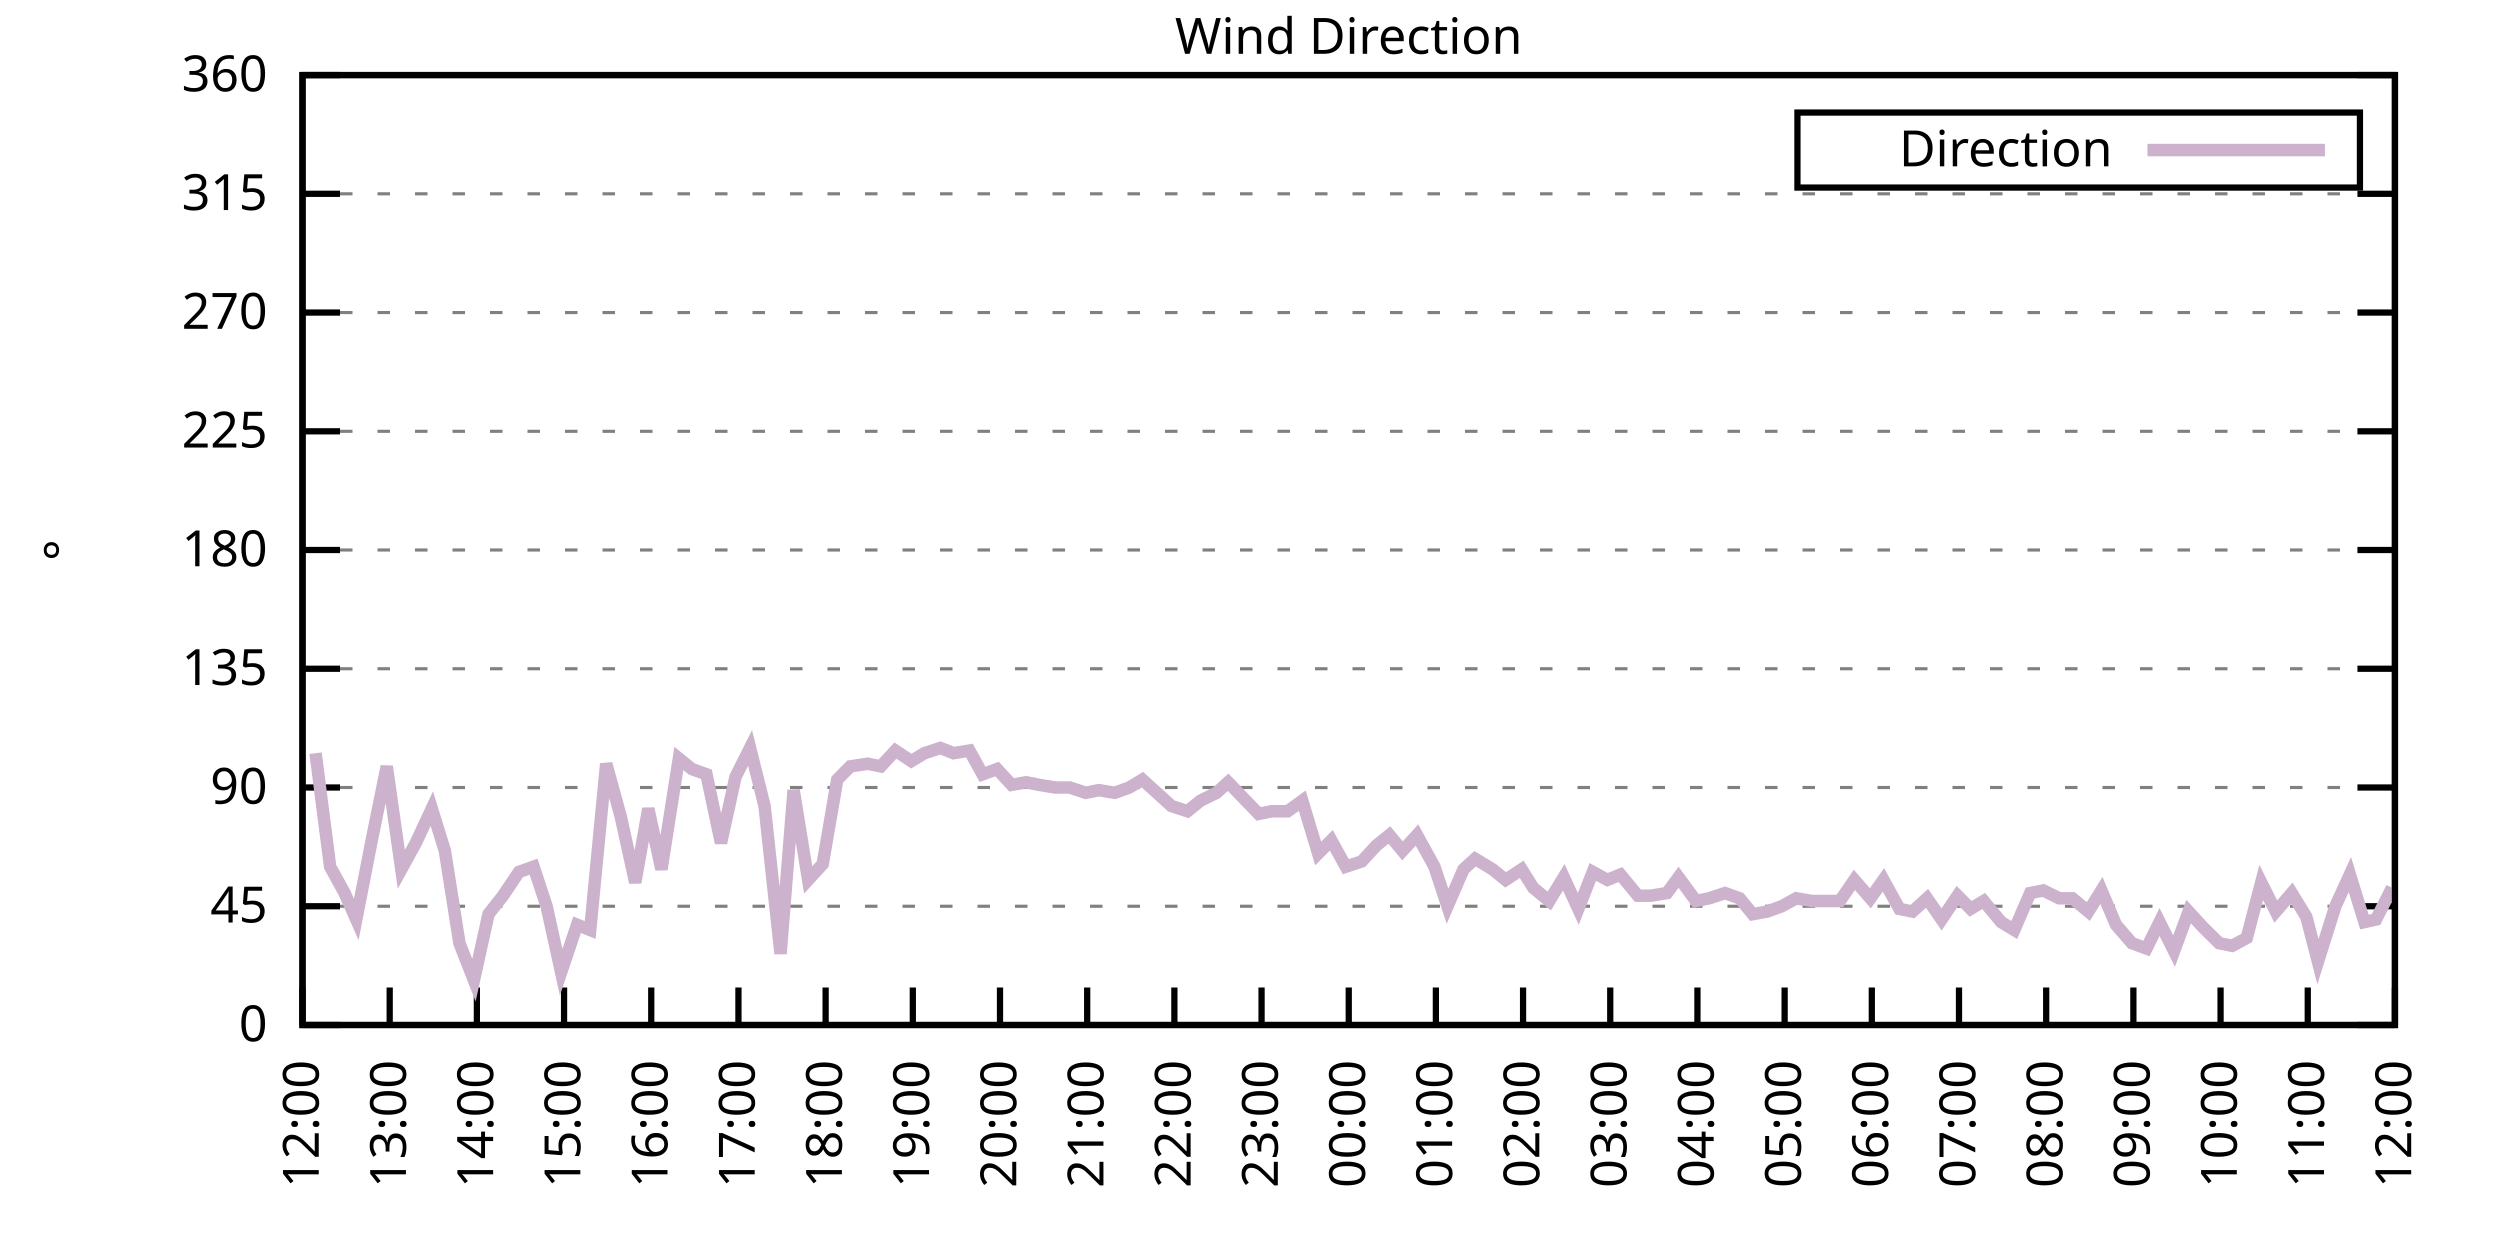
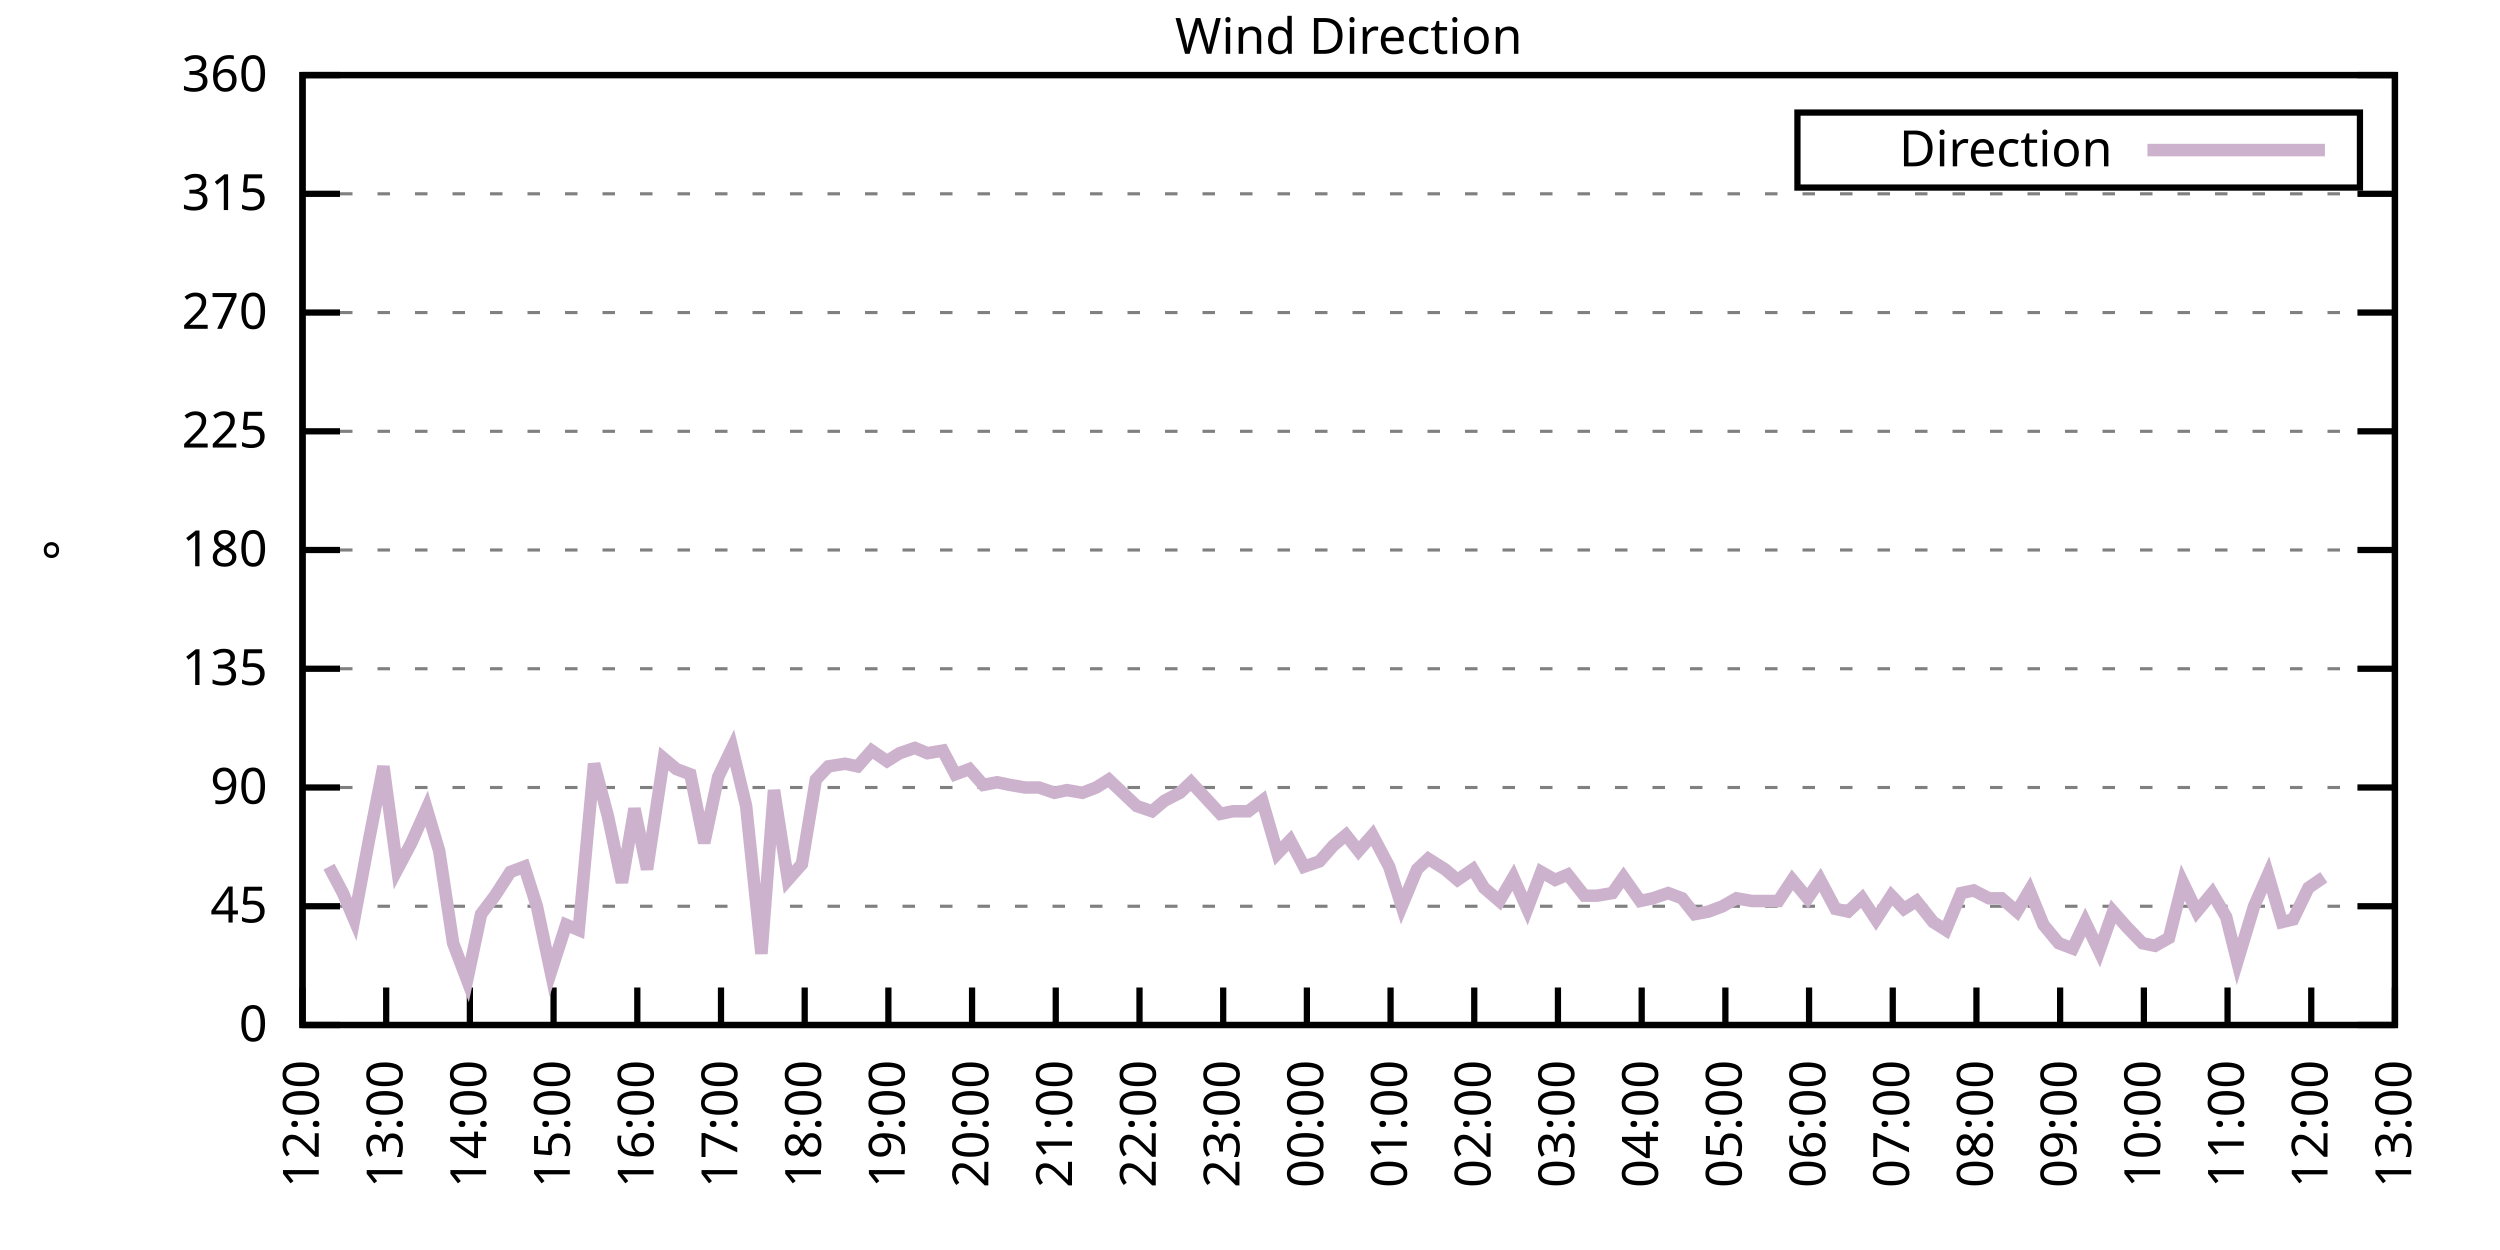
<svg xmlns="http://www.w3.org/2000/svg" xmlns:xlink="http://www.w3.org/1999/xlink" width="400" height="200" viewBox="0 0 400 200">
  <g id="gnuplot_canvas">
    <rect x="0" y="0" width="400" height="200" fill="none" />
    <defs>
      <circle id="gpDot" r="0.5" stroke-width="0.5" stroke="currentColor" />
      <path id="gpPt0" stroke-width="0.333" stroke="currentColor" d="M-1,0 h2 M0,-1 v2" />
      <path id="gpPt1" stroke-width="0.333" stroke="currentColor" d="M-1,-1 L1,1 M1,-1 L-1,1" />
      <path id="gpPt2" stroke-width="0.333" stroke="currentColor" d="M-1,0 L1,0 M0,-1 L0,1 M-1,-1 L1,1 M-1,1 L1,-1" />
      <rect id="gpPt3" stroke-width="0.333" stroke="currentColor" x="-1" y="-1" width="2" height="2" />
      <rect id="gpPt4" stroke-width="0.333" stroke="currentColor" fill="currentColor" x="-1" y="-1" width="2" height="2" />
      <circle id="gpPt5" stroke-width="0.333" stroke="currentColor" cx="0" cy="0" r="1" />
      <use xlink:href="#gpPt5" id="gpPt6" fill="currentColor" stroke="none" />
      <path id="gpPt7" stroke-width="0.333" stroke="currentColor" d="M0,-1.33 L-1.33,0.67 L1.33,0.67 z" />
      <use xlink:href="#gpPt7" id="gpPt8" fill="currentColor" stroke="none" />
      <use xlink:href="#gpPt7" id="gpPt9" stroke="currentColor" transform="rotate(180)" />
      <use xlink:href="#gpPt9" id="gpPt10" fill="currentColor" stroke="none" />
      <use xlink:href="#gpPt3" id="gpPt11" stroke="currentColor" transform="rotate(45)" />
      <use xlink:href="#gpPt11" id="gpPt12" fill="currentColor" stroke="none" />
      <path id="gpPt13" stroke-width="0.333" stroke="currentColor" d="M0,1.330 L1.265,0.411 L0.782,-1.067 L-0.782,-1.076 L-1.265,0.411 z" />
      <use xlink:href="#gpPt13" id="gpPt14" fill="currentColor" stroke="none" />
      <filter id="textbox" filterUnits="objectBoundingBox" x="0" y="0" height="1" width="1">
        <feFlood flood-color="white" flood-opacity="1" result="bgnd" />
        <feComposite in="SourceGraphic" in2="bgnd" operator="atop" />
      </filter>
      <filter id="greybox" filterUnits="objectBoundingBox" x="0" y="0" height="1" width="1">
        <feFlood flood-color="lightgrey" flood-opacity="1" result="grey" />
        <feComposite in="SourceGraphic" in2="grey" operator="atop" />
      </filter>
    </defs>
    <g fill="none" color="white" stroke="currentColor" stroke-width="1.00" stroke-linecap="butt" stroke-linejoin="miter">
</g>
    <g fill="none" color="black" stroke="currentColor" stroke-width="1.00" stroke-linecap="butt" stroke-linejoin="miter">
      <g stroke="none" shape-rendering="crispEdges">
        <polygon fill="rgb(255, 255, 255)" points="48.40,164.00 383.18,164.00 383.18,12.02 48.40,12.02 " />
      </g>
    </g>
    <g fill="none" color="black" stroke="currentColor" stroke-width="1.00" stroke-linecap="butt" stroke-linejoin="miter">
</g>
    <g fill="none" color="black" stroke="black" stroke-width="0.50" stroke-linecap="butt" stroke-linejoin="miter">
</g>
    <g fill="none" color="gray" stroke="currentColor" stroke-width="0.50" stroke-linecap="butt" stroke-linejoin="miter">
      <path stroke="gray" stroke-dasharray="2,4" class="gridline" d="M48.40,164.00 L383.19,164.00  " />
    </g>
    <g fill="none" color="gray" stroke="gray" stroke-width="1.00" stroke-linecap="butt" stroke-linejoin="miter">
</g>
    <g fill="none" color="black" stroke="currentColor" stroke-width="1.00" stroke-linecap="butt" stroke-linejoin="miter">
      <path stroke="black" d="M48.40,164.00 L54.40,164.00 M383.19,164.00 L377.19,164.00  " />
      <g transform="translate(42.80,166.60)" stroke="none" fill="black" font-family="Sans" font-size="8.00" text-anchor="end">
        <text>
          <tspan font-family="Sans"> 0</tspan>
        </text>
      </g>
    </g>
    <g fill="none" color="black" stroke="currentColor" stroke-width="1.00" stroke-linecap="butt" stroke-linejoin="miter">
</g>
    <g fill="none" color="black" stroke="black" stroke-width="0.50" stroke-linecap="butt" stroke-linejoin="miter">
</g>
    <g fill="none" color="gray" stroke="currentColor" stroke-width="0.50" stroke-linecap="butt" stroke-linejoin="miter">
      <path stroke="gray" stroke-dasharray="2,4" class="gridline" d="M48.40,145.00 L383.19,145.00  " />
    </g>
    <g fill="none" color="gray" stroke="gray" stroke-width="1.00" stroke-linecap="butt" stroke-linejoin="miter">
</g>
    <g fill="none" color="black" stroke="currentColor" stroke-width="1.00" stroke-linecap="butt" stroke-linejoin="miter">
      <path stroke="black" d="M48.40,145.00 L54.40,145.00 M383.19,145.00 L377.19,145.00  " />
      <g transform="translate(42.80,147.60)" stroke="none" fill="black" font-family="Sans" font-size="8.00" text-anchor="end">
        <text>
          <tspan font-family="Sans"> 45</tspan>
        </text>
      </g>
    </g>
    <g fill="none" color="black" stroke="currentColor" stroke-width="1.00" stroke-linecap="butt" stroke-linejoin="miter">
</g>
    <g fill="none" color="black" stroke="black" stroke-width="0.50" stroke-linecap="butt" stroke-linejoin="miter">
</g>
    <g fill="none" color="gray" stroke="currentColor" stroke-width="0.50" stroke-linecap="butt" stroke-linejoin="miter">
      <path stroke="gray" stroke-dasharray="2,4" class="gridline" d="M48.40,126.00 L383.19,126.00  " />
    </g>
    <g fill="none" color="gray" stroke="gray" stroke-width="1.00" stroke-linecap="butt" stroke-linejoin="miter">
</g>
    <g fill="none" color="black" stroke="currentColor" stroke-width="1.00" stroke-linecap="butt" stroke-linejoin="miter">
      <path stroke="black" d="M48.40,126.00 L54.40,126.00 M383.19,126.00 L377.19,126.00  " />
      <g transform="translate(42.80,128.60)" stroke="none" fill="black" font-family="Sans" font-size="8.00" text-anchor="end">
        <text>
          <tspan font-family="Sans"> 90</tspan>
        </text>
      </g>
    </g>
    <g fill="none" color="black" stroke="currentColor" stroke-width="1.00" stroke-linecap="butt" stroke-linejoin="miter">
</g>
    <g fill="none" color="black" stroke="black" stroke-width="0.50" stroke-linecap="butt" stroke-linejoin="miter">
</g>
    <g fill="none" color="gray" stroke="currentColor" stroke-width="0.50" stroke-linecap="butt" stroke-linejoin="miter">
      <path stroke="gray" stroke-dasharray="2,4" class="gridline" d="M48.40,107.00 L383.19,107.00  " />
    </g>
    <g fill="none" color="gray" stroke="gray" stroke-width="1.00" stroke-linecap="butt" stroke-linejoin="miter">
</g>
    <g fill="none" color="black" stroke="currentColor" stroke-width="1.00" stroke-linecap="butt" stroke-linejoin="miter">
      <path stroke="black" d="M48.40,107.00 L54.40,107.00 M383.19,107.00 L377.19,107.00  " />
      <g transform="translate(42.80,109.60)" stroke="none" fill="black" font-family="Sans" font-size="8.00" text-anchor="end">
        <text>
          <tspan font-family="Sans"> 135</tspan>
        </text>
      </g>
    </g>
    <g fill="none" color="black" stroke="currentColor" stroke-width="1.00" stroke-linecap="butt" stroke-linejoin="miter">
</g>
    <g fill="none" color="black" stroke="black" stroke-width="0.50" stroke-linecap="butt" stroke-linejoin="miter">
</g>
    <g fill="none" color="gray" stroke="currentColor" stroke-width="0.50" stroke-linecap="butt" stroke-linejoin="miter">
      <path stroke="gray" stroke-dasharray="2,4" class="gridline" d="M48.40,88.00 L383.19,88.00  " />
    </g>
    <g fill="none" color="gray" stroke="gray" stroke-width="1.00" stroke-linecap="butt" stroke-linejoin="miter">
</g>
    <g fill="none" color="black" stroke="currentColor" stroke-width="1.00" stroke-linecap="butt" stroke-linejoin="miter">
      <path stroke="black" d="M48.40,88.00 L54.40,88.00 M383.19,88.00 L377.19,88.00  " />
      <g transform="translate(42.80,90.60)" stroke="none" fill="black" font-family="Sans" font-size="8.00" text-anchor="end">
        <text>
          <tspan font-family="Sans"> 180</tspan>
        </text>
      </g>
    </g>
    <g fill="none" color="black" stroke="currentColor" stroke-width="1.00" stroke-linecap="butt" stroke-linejoin="miter">
</g>
    <g fill="none" color="black" stroke="black" stroke-width="0.50" stroke-linecap="butt" stroke-linejoin="miter">
</g>
    <g fill="none" color="gray" stroke="currentColor" stroke-width="0.50" stroke-linecap="butt" stroke-linejoin="miter">
      <path stroke="gray" stroke-dasharray="2,4" class="gridline" d="M48.40,69.01 L383.19,69.01  " />
    </g>
    <g fill="none" color="gray" stroke="gray" stroke-width="1.00" stroke-linecap="butt" stroke-linejoin="miter">
</g>
    <g fill="none" color="black" stroke="currentColor" stroke-width="1.00" stroke-linecap="butt" stroke-linejoin="miter">
      <path stroke="black" d="M48.40,69.01 L54.40,69.01 M383.19,69.01 L377.19,69.01  " />
      <g transform="translate(42.80,71.61)" stroke="none" fill="black" font-family="Sans" font-size="8.00" text-anchor="end">
        <text>
          <tspan font-family="Sans"> 225</tspan>
        </text>
      </g>
    </g>
    <g fill="none" color="black" stroke="currentColor" stroke-width="1.00" stroke-linecap="butt" stroke-linejoin="miter">
</g>
    <g fill="none" color="black" stroke="black" stroke-width="0.50" stroke-linecap="butt" stroke-linejoin="miter">
</g>
    <g fill="none" color="gray" stroke="currentColor" stroke-width="0.50" stroke-linecap="butt" stroke-linejoin="miter">
      <path stroke="gray" stroke-dasharray="2,4" class="gridline" d="M48.40,50.01 L383.19,50.01  " />
    </g>
    <g fill="none" color="gray" stroke="gray" stroke-width="1.00" stroke-linecap="butt" stroke-linejoin="miter">
</g>
    <g fill="none" color="black" stroke="currentColor" stroke-width="1.00" stroke-linecap="butt" stroke-linejoin="miter">
      <path stroke="black" d="M48.40,50.01 L54.40,50.01 M383.19,50.01 L377.19,50.01  " />
      <g transform="translate(42.80,52.61)" stroke="none" fill="black" font-family="Sans" font-size="8.00" text-anchor="end">
        <text>
          <tspan font-family="Sans"> 270</tspan>
        </text>
      </g>
    </g>
    <g fill="none" color="black" stroke="currentColor" stroke-width="1.00" stroke-linecap="butt" stroke-linejoin="miter">
</g>
    <g fill="none" color="black" stroke="black" stroke-width="0.50" stroke-linecap="butt" stroke-linejoin="miter">
</g>
    <g fill="none" color="gray" stroke="currentColor" stroke-width="0.50" stroke-linecap="butt" stroke-linejoin="miter">
      <path stroke="gray" stroke-dasharray="2,4" class="gridline" d="M48.40,31.01 L383.19,31.01  " />
    </g>
    <g fill="none" color="gray" stroke="gray" stroke-width="1.00" stroke-linecap="butt" stroke-linejoin="miter">
</g>
    <g fill="none" color="black" stroke="currentColor" stroke-width="1.00" stroke-linecap="butt" stroke-linejoin="miter">
      <path stroke="black" d="M48.40,31.01 L54.40,31.01 M383.19,31.01 L377.19,31.01  " />
      <g transform="translate(42.80,33.61)" stroke="none" fill="black" font-family="Sans" font-size="8.00" text-anchor="end">
        <text>
          <tspan font-family="Sans"> 315</tspan>
        </text>
      </g>
    </g>
    <g fill="none" color="black" stroke="currentColor" stroke-width="1.00" stroke-linecap="butt" stroke-linejoin="miter">
</g>
    <g fill="none" color="black" stroke="black" stroke-width="0.50" stroke-linecap="butt" stroke-linejoin="miter">
</g>
    <g fill="none" color="gray" stroke="currentColor" stroke-width="0.50" stroke-linecap="butt" stroke-linejoin="miter">
      <path stroke="gray" stroke-dasharray="2,4" class="gridline" d="M48.40,12.01 L383.19,12.01  " />
    </g>
    <g fill="none" color="gray" stroke="gray" stroke-width="1.00" stroke-linecap="butt" stroke-linejoin="miter">
</g>
    <g fill="none" color="black" stroke="currentColor" stroke-width="1.00" stroke-linecap="butt" stroke-linejoin="miter">
      <path stroke="black" d="M48.40,12.01 L54.40,12.01 M383.19,12.01 L377.19,12.01  " />
      <g transform="translate(42.80,14.61)" stroke="none" fill="black" font-family="Sans" font-size="8.00" text-anchor="end">
        <text>
          <tspan font-family="Sans"> 360</tspan>
        </text>
      </g>
    </g>
    <g fill="none" color="black" stroke="currentColor" stroke-width="1.00" stroke-linecap="butt" stroke-linejoin="miter">
      <path stroke="black" d="M48.40,164.00 L48.40,158.00  " />
      <g transform="translate(51.00,169.60) rotate(270.00)" stroke="none" fill="black" font-family="Sans" font-size="8.00" text-anchor="end">
        <text>
          <tspan font-family="Sans">12:00</tspan>
        </text>
      </g>
    </g>
    <g fill="none" color="black" stroke="currentColor" stroke-width="1.00" stroke-linecap="butt" stroke-linejoin="miter">
-       <path stroke="black" d="M62.35,164.00 L62.35,158.00  " />
-       <g transform="translate(64.95,169.60) rotate(270.00)" stroke="none" fill="black" font-family="Sans" font-size="8.00" text-anchor="end">
+       <path stroke="black" d="M61.79,164.00 L61.79,158.00  " />
+       <g transform="translate(64.39,169.60) rotate(270.00)" stroke="none" fill="black" font-family="Sans" font-size="8.00" text-anchor="end">
        <text>
          <tspan font-family="Sans">13:00</tspan>
        </text>
      </g>
    </g>
    <g fill="none" color="black" stroke="currentColor" stroke-width="1.00" stroke-linecap="butt" stroke-linejoin="miter">
-       <path stroke="black" d="M76.30,164.00 L76.30,158.00  " />
-       <g transform="translate(78.90,169.60) rotate(270.00)" stroke="none" fill="black" font-family="Sans" font-size="8.00" text-anchor="end">
+       <path stroke="black" d="M75.18,164.00 L75.18,158.00  " />
+       <g transform="translate(77.78,169.60) rotate(270.00)" stroke="none" fill="black" font-family="Sans" font-size="8.00" text-anchor="end">
        <text>
          <tspan font-family="Sans">14:00</tspan>
        </text>
      </g>
    </g>
    <g fill="none" color="black" stroke="currentColor" stroke-width="1.00" stroke-linecap="butt" stroke-linejoin="miter">
-       <path stroke="black" d="M90.25,164.00 L90.25,158.00  " />
-       <g transform="translate(92.85,169.60) rotate(270.00)" stroke="none" fill="black" font-family="Sans" font-size="8.00" text-anchor="end">
+       <path stroke="black" d="M88.57,164.00 L88.57,158.00  " />
+       <g transform="translate(91.17,169.60) rotate(270.00)" stroke="none" fill="black" font-family="Sans" font-size="8.00" text-anchor="end">
        <text>
          <tspan font-family="Sans">15:00</tspan>
        </text>
      </g>
    </g>
    <g fill="none" color="black" stroke="currentColor" stroke-width="1.00" stroke-linecap="butt" stroke-linejoin="miter">
-       <path stroke="black" d="M104.20,164.00 L104.20,158.00  " />
-       <g transform="translate(106.80,169.60) rotate(270.00)" stroke="none" fill="black" font-family="Sans" font-size="8.00" text-anchor="end">
+       <path stroke="black" d="M101.97,164.00 L101.97,158.00  " />
+       <g transform="translate(104.57,169.60) rotate(270.00)" stroke="none" fill="black" font-family="Sans" font-size="8.00" text-anchor="end">
        <text>
          <tspan font-family="Sans">16:00</tspan>
        </text>
      </g>
    </g>
    <g fill="none" color="black" stroke="currentColor" stroke-width="1.00" stroke-linecap="butt" stroke-linejoin="miter">
-       <path stroke="black" d="M118.15,164.00 L118.15,158.00  " />
-       <g transform="translate(120.75,169.60) rotate(270.00)" stroke="none" fill="black" font-family="Sans" font-size="8.00" text-anchor="end">
+       <path stroke="black" d="M115.36,164.00 L115.36,158.00  " />
+       <g transform="translate(117.96,169.60) rotate(270.00)" stroke="none" fill="black" font-family="Sans" font-size="8.00" text-anchor="end">
        <text>
          <tspan font-family="Sans">17:00</tspan>
        </text>
      </g>
    </g>
    <g fill="none" color="black" stroke="currentColor" stroke-width="1.00" stroke-linecap="butt" stroke-linejoin="miter">
-       <path stroke="black" d="M132.10,164.00 L132.10,158.00  " />
-       <g transform="translate(134.70,169.60) rotate(270.00)" stroke="none" fill="black" font-family="Sans" font-size="8.00" text-anchor="end">
+       <path stroke="black" d="M128.75,164.00 L128.75,158.00  " />
+       <g transform="translate(131.35,169.60) rotate(270.00)" stroke="none" fill="black" font-family="Sans" font-size="8.00" text-anchor="end">
        <text>
          <tspan font-family="Sans">18:00</tspan>
        </text>
      </g>
    </g>
    <g fill="none" color="black" stroke="currentColor" stroke-width="1.00" stroke-linecap="butt" stroke-linejoin="miter">
-       <path stroke="black" d="M146.05,164.00 L146.05,158.00  " />
-       <g transform="translate(148.65,169.60) rotate(270.00)" stroke="none" fill="black" font-family="Sans" font-size="8.00" text-anchor="end">
+       <path stroke="black" d="M142.14,164.00 L142.14,158.00  " />
+       <g transform="translate(144.74,169.60) rotate(270.00)" stroke="none" fill="black" font-family="Sans" font-size="8.00" text-anchor="end">
        <text>
          <tspan font-family="Sans">19:00</tspan>
        </text>
      </g>
    </g>
    <g fill="none" color="black" stroke="currentColor" stroke-width="1.00" stroke-linecap="butt" stroke-linejoin="miter">
-       <path stroke="black" d="M160.00,164.00 L160.00,158.00  " />
-       <g transform="translate(162.60,169.60) rotate(270.00)" stroke="none" fill="black" font-family="Sans" font-size="8.00" text-anchor="end">
+       <path stroke="black" d="M155.53,164.00 L155.53,158.00  " />
+       <g transform="translate(158.13,169.60) rotate(270.00)" stroke="none" fill="black" font-family="Sans" font-size="8.00" text-anchor="end">
        <text>
          <tspan font-family="Sans">20:00</tspan>
        </text>
      </g>
    </g>
    <g fill="none" color="black" stroke="currentColor" stroke-width="1.00" stroke-linecap="butt" stroke-linejoin="miter">
-       <path stroke="black" d="M173.95,164.00 L173.95,158.00  " />
-       <g transform="translate(176.55,169.60) rotate(270.00)" stroke="none" fill="black" font-family="Sans" font-size="8.00" text-anchor="end">
+       <path stroke="black" d="M168.92,164.00 L168.92,158.00  " />
+       <g transform="translate(171.52,169.60) rotate(270.00)" stroke="none" fill="black" font-family="Sans" font-size="8.00" text-anchor="end">
        <text>
          <tspan font-family="Sans">21:00</tspan>
        </text>
      </g>
    </g>
    <g fill="none" color="black" stroke="currentColor" stroke-width="1.00" stroke-linecap="butt" stroke-linejoin="miter">
-       <path stroke="black" d="M187.90,164.00 L187.90,158.00  " />
-       <g transform="translate(190.50,169.60) rotate(270.00)" stroke="none" fill="black" font-family="Sans" font-size="8.00" text-anchor="end">
+       <path stroke="black" d="M182.32,164.00 L182.32,158.00  " />
+       <g transform="translate(184.92,169.60) rotate(270.00)" stroke="none" fill="black" font-family="Sans" font-size="8.00" text-anchor="end">
        <text>
          <tspan font-family="Sans">22:00</tspan>
        </text>
      </g>
    </g>
    <g fill="none" color="black" stroke="currentColor" stroke-width="1.00" stroke-linecap="butt" stroke-linejoin="miter">
-       <path stroke="black" d="M201.85,164.00 L201.85,158.00  " />
-       <g transform="translate(204.45,169.60) rotate(270.00)" stroke="none" fill="black" font-family="Sans" font-size="8.00" text-anchor="end">
+       <path stroke="black" d="M195.71,164.00 L195.71,158.00  " />
+       <g transform="translate(198.31,169.60) rotate(270.00)" stroke="none" fill="black" font-family="Sans" font-size="8.00" text-anchor="end">
        <text>
          <tspan font-family="Sans">23:00</tspan>
        </text>
      </g>
    </g>
    <g fill="none" color="black" stroke="currentColor" stroke-width="1.00" stroke-linecap="butt" stroke-linejoin="miter">
-       <path stroke="black" d="M215.80,164.00 L215.80,158.00  " />
-       <g transform="translate(218.40,169.60) rotate(270.00)" stroke="none" fill="black" font-family="Sans" font-size="8.00" text-anchor="end">
+       <path stroke="black" d="M209.10,164.00 L209.10,158.00  " />
+       <g transform="translate(211.70,169.60) rotate(270.00)" stroke="none" fill="black" font-family="Sans" font-size="8.00" text-anchor="end">
        <text>
          <tspan font-family="Sans">00:00</tspan>
        </text>
      </g>
    </g>
    <g fill="none" color="black" stroke="currentColor" stroke-width="1.00" stroke-linecap="butt" stroke-linejoin="miter">
-       <path stroke="black" d="M229.74,164.00 L229.74,158.00  " />
-       <g transform="translate(232.34,169.60) rotate(270.00)" stroke="none" fill="black" font-family="Sans" font-size="8.00" text-anchor="end">
+       <path stroke="black" d="M222.49,164.00 L222.49,158.00  " />
+       <g transform="translate(225.09,169.60) rotate(270.00)" stroke="none" fill="black" font-family="Sans" font-size="8.00" text-anchor="end">
        <text>
          <tspan font-family="Sans">01:00</tspan>
        </text>
      </g>
    </g>
    <g fill="none" color="black" stroke="currentColor" stroke-width="1.00" stroke-linecap="butt" stroke-linejoin="miter">
-       <path stroke="black" d="M243.69,164.00 L243.69,158.00  " />
-       <g transform="translate(246.29,169.60) rotate(270.00)" stroke="none" fill="black" font-family="Sans" font-size="8.00" text-anchor="end">
+       <path stroke="black" d="M235.88,164.00 L235.88,158.00  " />
+       <g transform="translate(238.48,169.60) rotate(270.00)" stroke="none" fill="black" font-family="Sans" font-size="8.00" text-anchor="end">
        <text>
          <tspan font-family="Sans">02:00</tspan>
        </text>
      </g>
    </g>
    <g fill="none" color="black" stroke="currentColor" stroke-width="1.00" stroke-linecap="butt" stroke-linejoin="miter">
-       <path stroke="black" d="M257.64,164.00 L257.64,158.00  " />
-       <g transform="translate(260.24,169.60) rotate(270.00)" stroke="none" fill="black" font-family="Sans" font-size="8.00" text-anchor="end">
+       <path stroke="black" d="M249.27,164.00 L249.27,158.00  " />
+       <g transform="translate(251.87,169.60) rotate(270.00)" stroke="none" fill="black" font-family="Sans" font-size="8.00" text-anchor="end">
        <text>
          <tspan font-family="Sans">03:00</tspan>
        </text>
      </g>
    </g>
    <g fill="none" color="black" stroke="currentColor" stroke-width="1.00" stroke-linecap="butt" stroke-linejoin="miter">
-       <path stroke="black" d="M271.59,164.00 L271.59,158.00  " />
-       <g transform="translate(274.19,169.60) rotate(270.00)" stroke="none" fill="black" font-family="Sans" font-size="8.00" text-anchor="end">
+       <path stroke="black" d="M262.67,164.00 L262.67,158.00  " />
+       <g transform="translate(265.27,169.60) rotate(270.00)" stroke="none" fill="black" font-family="Sans" font-size="8.00" text-anchor="end">
        <text>
          <tspan font-family="Sans">04:00</tspan>
        </text>
      </g>
    </g>
    <g fill="none" color="black" stroke="currentColor" stroke-width="1.00" stroke-linecap="butt" stroke-linejoin="miter">
-       <path stroke="black" d="M285.54,164.00 L285.54,158.00  " />
-       <g transform="translate(288.14,169.60) rotate(270.00)" stroke="none" fill="black" font-family="Sans" font-size="8.00" text-anchor="end">
+       <path stroke="black" d="M276.06,164.00 L276.06,158.00  " />
+       <g transform="translate(278.66,169.60) rotate(270.00)" stroke="none" fill="black" font-family="Sans" font-size="8.00" text-anchor="end">
        <text>
          <tspan font-family="Sans">05:00</tspan>
        </text>
      </g>
    </g>
    <g fill="none" color="black" stroke="currentColor" stroke-width="1.00" stroke-linecap="butt" stroke-linejoin="miter">
-       <path stroke="black" d="M299.49,164.00 L299.49,158.00  " />
-       <g transform="translate(302.09,169.60) rotate(270.00)" stroke="none" fill="black" font-family="Sans" font-size="8.00" text-anchor="end">
+       <path stroke="black" d="M289.45,164.00 L289.45,158.00  " />
+       <g transform="translate(292.05,169.60) rotate(270.00)" stroke="none" fill="black" font-family="Sans" font-size="8.00" text-anchor="end">
        <text>
          <tspan font-family="Sans">06:00</tspan>
        </text>
      </g>
    </g>
    <g fill="none" color="black" stroke="currentColor" stroke-width="1.00" stroke-linecap="butt" stroke-linejoin="miter">
-       <path stroke="black" d="M313.44,164.00 L313.44,158.00  " />
-       <g transform="translate(316.04,169.60) rotate(270.00)" stroke="none" fill="black" font-family="Sans" font-size="8.00" text-anchor="end">
+       <path stroke="black" d="M302.84,164.00 L302.84,158.00  " />
+       <g transform="translate(305.44,169.60) rotate(270.00)" stroke="none" fill="black" font-family="Sans" font-size="8.00" text-anchor="end">
        <text>
          <tspan font-family="Sans">07:00</tspan>
        </text>
      </g>
    </g>
    <g fill="none" color="black" stroke="currentColor" stroke-width="1.00" stroke-linecap="butt" stroke-linejoin="miter">
-       <path stroke="black" d="M327.39,164.00 L327.39,158.00  " />
-       <g transform="translate(329.99,169.60) rotate(270.00)" stroke="none" fill="black" font-family="Sans" font-size="8.00" text-anchor="end">
+       <path stroke="black" d="M316.23,164.00 L316.23,158.00  " />
+       <g transform="translate(318.83,169.60) rotate(270.00)" stroke="none" fill="black" font-family="Sans" font-size="8.00" text-anchor="end">
        <text>
          <tspan font-family="Sans">08:00</tspan>
        </text>
      </g>
    </g>
    <g fill="none" color="black" stroke="currentColor" stroke-width="1.00" stroke-linecap="butt" stroke-linejoin="miter">
-       <path stroke="black" d="M341.34,164.00 L341.34,158.00  " />
-       <g transform="translate(343.94,169.60) rotate(270.00)" stroke="none" fill="black" font-family="Sans" font-size="8.00" text-anchor="end">
+       <path stroke="black" d="M329.62,164.00 L329.62,158.00  " />
+       <g transform="translate(332.22,169.60) rotate(270.00)" stroke="none" fill="black" font-family="Sans" font-size="8.00" text-anchor="end">
        <text>
          <tspan font-family="Sans">09:00</tspan>
        </text>
      </g>
    </g>
    <g fill="none" color="black" stroke="currentColor" stroke-width="1.00" stroke-linecap="butt" stroke-linejoin="miter">
-       <path stroke="black" d="M355.29,164.00 L355.29,158.00  " />
-       <g transform="translate(357.89,169.60) rotate(270.00)" stroke="none" fill="black" font-family="Sans" font-size="8.00" text-anchor="end">
+       <path stroke="black" d="M343.02,164.00 L343.02,158.00  " />
+       <g transform="translate(345.62,169.60) rotate(270.00)" stroke="none" fill="black" font-family="Sans" font-size="8.00" text-anchor="end">
        <text>
          <tspan font-family="Sans">10:00</tspan>
        </text>
      </g>
    </g>
    <g fill="none" color="black" stroke="currentColor" stroke-width="1.00" stroke-linecap="butt" stroke-linejoin="miter">
-       <path stroke="black" d="M369.24,164.00 L369.24,158.00  " />
-       <g transform="translate(371.84,169.60) rotate(270.00)" stroke="none" fill="black" font-family="Sans" font-size="8.00" text-anchor="end">
+       <path stroke="black" d="M356.41,164.00 L356.41,158.00  " />
+       <g transform="translate(359.01,169.60) rotate(270.00)" stroke="none" fill="black" font-family="Sans" font-size="8.00" text-anchor="end">
        <text>
          <tspan font-family="Sans">11:00</tspan>
+         </text>
+       </g>
+     </g>
+     <g fill="none" color="black" stroke="currentColor" stroke-width="1.00" stroke-linecap="butt" stroke-linejoin="miter">
+       <path stroke="black" d="M369.80,164.00 L369.80,158.00  " />
+       <g transform="translate(372.40,169.60) rotate(270.00)" stroke="none" fill="black" font-family="Sans" font-size="8.00" text-anchor="end">
+         <text>
+           <tspan font-family="Sans">12:00</tspan>
        </text>
      </g>
    </g>
    <g fill="none" color="black" stroke="currentColor" stroke-width="1.00" stroke-linecap="butt" stroke-linejoin="miter">
      <path stroke="black" d="M383.19,164.00 L383.19,158.00  " />
      <g transform="translate(385.79,169.60) rotate(270.00)" stroke="none" fill="black" font-family="Sans" font-size="8.00" text-anchor="end">
        <text>
-           <tspan font-family="Sans">12:00</tspan>
+           <tspan font-family="Sans">13:00</tspan>
        </text>
      </g>
    </g>
    <g fill="none" color="black" stroke="currentColor" stroke-width="1.00" stroke-linecap="butt" stroke-linejoin="miter">
</g>
    <g fill="none" color="black" stroke="currentColor" stroke-width="1.00" stroke-linecap="butt" stroke-linejoin="miter">
      <path stroke="black" d="M48.40,12.01 L48.40,164.00 L383.19,164.00 L383.19,12.01 L48.40,12.01 Z  " />
    </g>
    <g fill="none" color="black" stroke="currentColor" stroke-width="1.00" stroke-linecap="butt" stroke-linejoin="miter">
</g>
    <g fill="none" color="black" stroke="currentColor" stroke-width="1.00" stroke-linecap="butt" stroke-linejoin="miter">
      <path stroke="black" d="M287.59,30.01 L287.59,18.01 L377.59,18.01 L377.59,30.01 L287.59,30.01 Z  " />
    </g>
    <g id="Wind_direction_plot_1">
      <g fill="none" color="white" stroke="black" stroke-width="2.00" stroke-linecap="butt" stroke-linejoin="miter">
</g>
      <g fill="none" color="black" stroke="currentColor" stroke-width="2.00" stroke-linecap="butt" stroke-linejoin="miter">
        <g transform="translate(337.99,26.61)" stroke="none" fill="black" font-family="Sans" font-size="8.00" text-anchor="end">
          <text>
            <tspan font-family="Sans">Direction</tspan>
          </text>
        </g>
      </g>
      <g fill="none" color="black" stroke="currentColor" stroke-width="2.00" stroke-linecap="butt" stroke-linejoin="miter">
-         <path stroke="rgb(204, 178, 204)" d="M343.59,24.01 L371.99,24.01 M50.49,120.51 L52.82,138.67 L55.14,142.89 L57.00,147.11 L59.56,134.02 L61.88,122.62   L64.21,139.09 L66.53,134.87 L69.09,129.38 L71.18,136.14 L73.51,150.91 L75.83,156.82 L78.16,146.27 L80.48,143.31   L83.04,139.51 L85.37,138.67 L87.46,145.00 L89.78,155.56 L92.34,147.96 L94.43,148.80 L96.99,122.20 L99.32,130.65   L101.64,141.20 L103.73,129.38 L105.83,139.09 L108.62,121.36 L110.71,123.05 L113.03,123.89 L115.36,134.87 L117.68,124.31   L120.01,119.67 L122.33,128.96 L124.89,152.60 L126.98,126.42 L129.31,140.78 L131.63,138.25 L133.96,124.74 L136.05,122.62   L138.84,122.20 L140.93,122.62 L143.26,120.09 L145.81,121.78 L147.91,120.51 L150.46,119.67 L152.56,120.51 L155.11,120.09   L157.21,123.89 L159.53,123.05 L161.86,125.58 L164.18,125.16 L166.27,125.58 L168.83,126.00 L171.16,126.00 L173.71,126.85   L175.81,126.42 L178.36,126.85 L180.69,126.00 L182.78,124.74 L187.43,128.96 L189.99,129.80 L192.08,128.11 L194.64,126.85   L196.50,125.16 L201.38,130.22 L203.47,129.80 L206.03,129.80 L208.36,128.11 L210.91,136.56 L213.01,134.45 L215.33,138.67   L217.89,137.82 L220.21,135.29 L222.30,133.60 L224.40,136.14 L226.72,133.60 L229.51,138.67 L231.60,145.00 L234.16,139.09   L236.02,137.40 L238.81,139.09 L240.90,140.78 L243.46,139.09 L245.32,142.05 L247.88,144.16 L250.20,140.36 L252.53,145.42   L254.85,139.51 L257.18,140.78 L259.27,139.93 L262.06,143.31 L264.15,143.31 L266.71,142.89 L268.57,140.36 L271.36,144.16   L273.45,143.73 L276.01,142.89 L278.34,143.73 L280.43,146.27 L282.75,145.85 L285.08,145.00 L287.40,143.73 L289.96,144.16   L292.05,144.16 L294.38,144.16 L296.70,140.78 L299.26,143.73 L301.35,140.78 L303.91,145.42 L306.00,145.85 L308.33,143.73   L310.65,147.11 L313.21,143.31 L315.30,145.42 L317.39,144.16 L320.18,147.53 L322.28,148.80 L324.83,142.89 L326.93,142.47   L329.48,143.73 L331.58,143.73 L334.13,145.85 L336.23,142.47 L338.55,147.96 L341.11,150.91 L343.43,151.76 L345.53,147.53   L347.85,152.18 L350.18,145.85 L352.50,148.38 L355.06,150.91 L357.15,151.33 L359.48,150.07 L361.80,141.20 L364.13,145.85   L366.68,142.89 L369.01,146.69 L370.87,153.87 L373.66,145.00 L375.98,139.93 L378.31,147.53 L380.17,147.11 L382.73,142.05    " />
+         <path stroke="rgb(204, 178, 204)" d="M343.59,24.01 L371.99,24.01 M52.64,138.67 L54.87,142.89 L56.66,147.11 L59.11,134.02 L61.35,122.62 L63.58,139.09   L65.81,134.87 L68.26,129.38 L70.27,136.14 L72.50,150.91 L74.74,156.82 L76.97,146.27 L79.20,143.31 L81.66,139.51   L83.89,138.67 L85.90,145.00 L88.13,155.56 L90.58,147.96 L92.59,148.80 L95.05,122.20 L97.28,130.65 L99.51,141.20   L101.52,129.38 L103.53,139.09 L106.21,121.36 L108.22,123.05 L110.45,123.89 L112.68,134.87 L114.91,124.31 L117.14,119.67   L119.38,128.96 L121.83,152.60 L123.84,126.42 L126.07,140.78 L128.30,138.25 L130.54,124.74 L132.54,122.62 L135.22,122.20   L137.23,122.62 L139.46,120.09 L141.92,121.78 L143.93,120.51 L146.38,119.67 L148.39,120.51 L150.85,120.09 L152.85,123.89   L155.09,123.05 L157.32,125.58 L159.55,125.16 L161.56,125.58 L164.01,126.00 L166.25,126.00 L168.70,126.85 L170.71,126.42   L173.17,126.85 L175.40,126.00 L177.41,124.74 L181.87,128.96 L184.32,129.80 L186.33,128.11 L188.79,126.85 L190.57,125.16   L195.26,130.22 L197.27,129.80 L199.73,129.80 L201.96,128.11 L204.41,136.56 L206.42,134.45 L208.65,138.67 L211.11,137.82   L213.34,135.29 L215.35,133.60 L217.36,136.14 L219.59,133.60 L222.27,138.67 L224.28,145.00 L226.73,139.09 L228.52,137.40   L231.20,139.09 L233.20,140.78 L235.66,139.09 L237.44,142.05 L239.90,144.16 L242.13,140.36 L244.36,145.42 L246.60,139.51   L248.83,140.78 L250.84,139.93 L253.51,143.31 L255.52,143.31 L257.98,142.89 L259.76,140.36 L262.44,144.16 L264.45,143.73   L266.91,142.89 L269.14,143.73 L271.15,146.27 L273.38,145.85 L275.61,145.00 L277.84,143.73 L280.30,144.16 L282.31,144.16   L284.54,144.16 L286.77,140.78 L289.23,143.73 L291.23,140.78 L293.69,145.42 L295.70,145.85 L297.93,143.73 L300.16,147.11   L302.62,143.31 L304.63,145.42 L306.63,144.16 L309.31,147.53 L311.32,148.80 L313.78,142.89 L315.79,142.47 L318.24,143.73   L320.25,143.73 L322.70,145.85 L324.71,142.47 L326.95,147.96 L329.40,150.91 L331.63,151.76 L333.64,147.53 L335.87,152.18   L338.10,145.85 L340.34,148.38 L342.79,150.91 L344.80,151.33 L347.03,150.07 L349.26,141.20 L351.50,145.85 L353.95,142.89   L356.18,146.69 L357.97,153.87 L360.65,145.00 L362.88,139.93 L365.11,147.53 L366.90,147.11 L369.35,142.05 L371.81,140.36    " />
      </g>
    </g>
    <g fill="none" color="black" stroke="currentColor" stroke-width="2.00" stroke-linecap="butt" stroke-linejoin="miter">
</g>
    <g fill="none" color="black" stroke="black" stroke-width="1.00" stroke-linecap="butt" stroke-linejoin="miter">
</g>
    <g fill="none" color="black" stroke="currentColor" stroke-width="1.00" stroke-linecap="butt" stroke-linejoin="miter">
      <path stroke="black" d="M48.40,12.01 L48.40,164.00 L383.19,164.00 L383.19,12.01 L48.40,12.01 Z  " />
      <g transform="translate(12.80,88.01) rotate(270.00)" stroke="none" fill="black" font-family="Sans" font-size="8.00" text-anchor="middle">
        <text>
          <tspan font-family="Sans">°</tspan>
        </text>
      </g>
    </g>
    <g fill="none" color="black" stroke="currentColor" stroke-width="1.00" stroke-linecap="butt" stroke-linejoin="miter">
</g>
    <g fill="none" color="black" stroke="currentColor" stroke-width="1.00" stroke-linecap="butt" stroke-linejoin="miter">
      <g transform="translate(215.79,8.61)" stroke="none" fill="black" font-family="Sans" font-size="8.00" text-anchor="middle">
        <text>
          <tspan font-family="Sans">Wind Direction</tspan>
        </text>
      </g>
    </g>
    <g fill="none" color="black" stroke="currentColor" stroke-width="1.00" stroke-linecap="butt" stroke-linejoin="miter">
</g>
  </g>
</svg>
